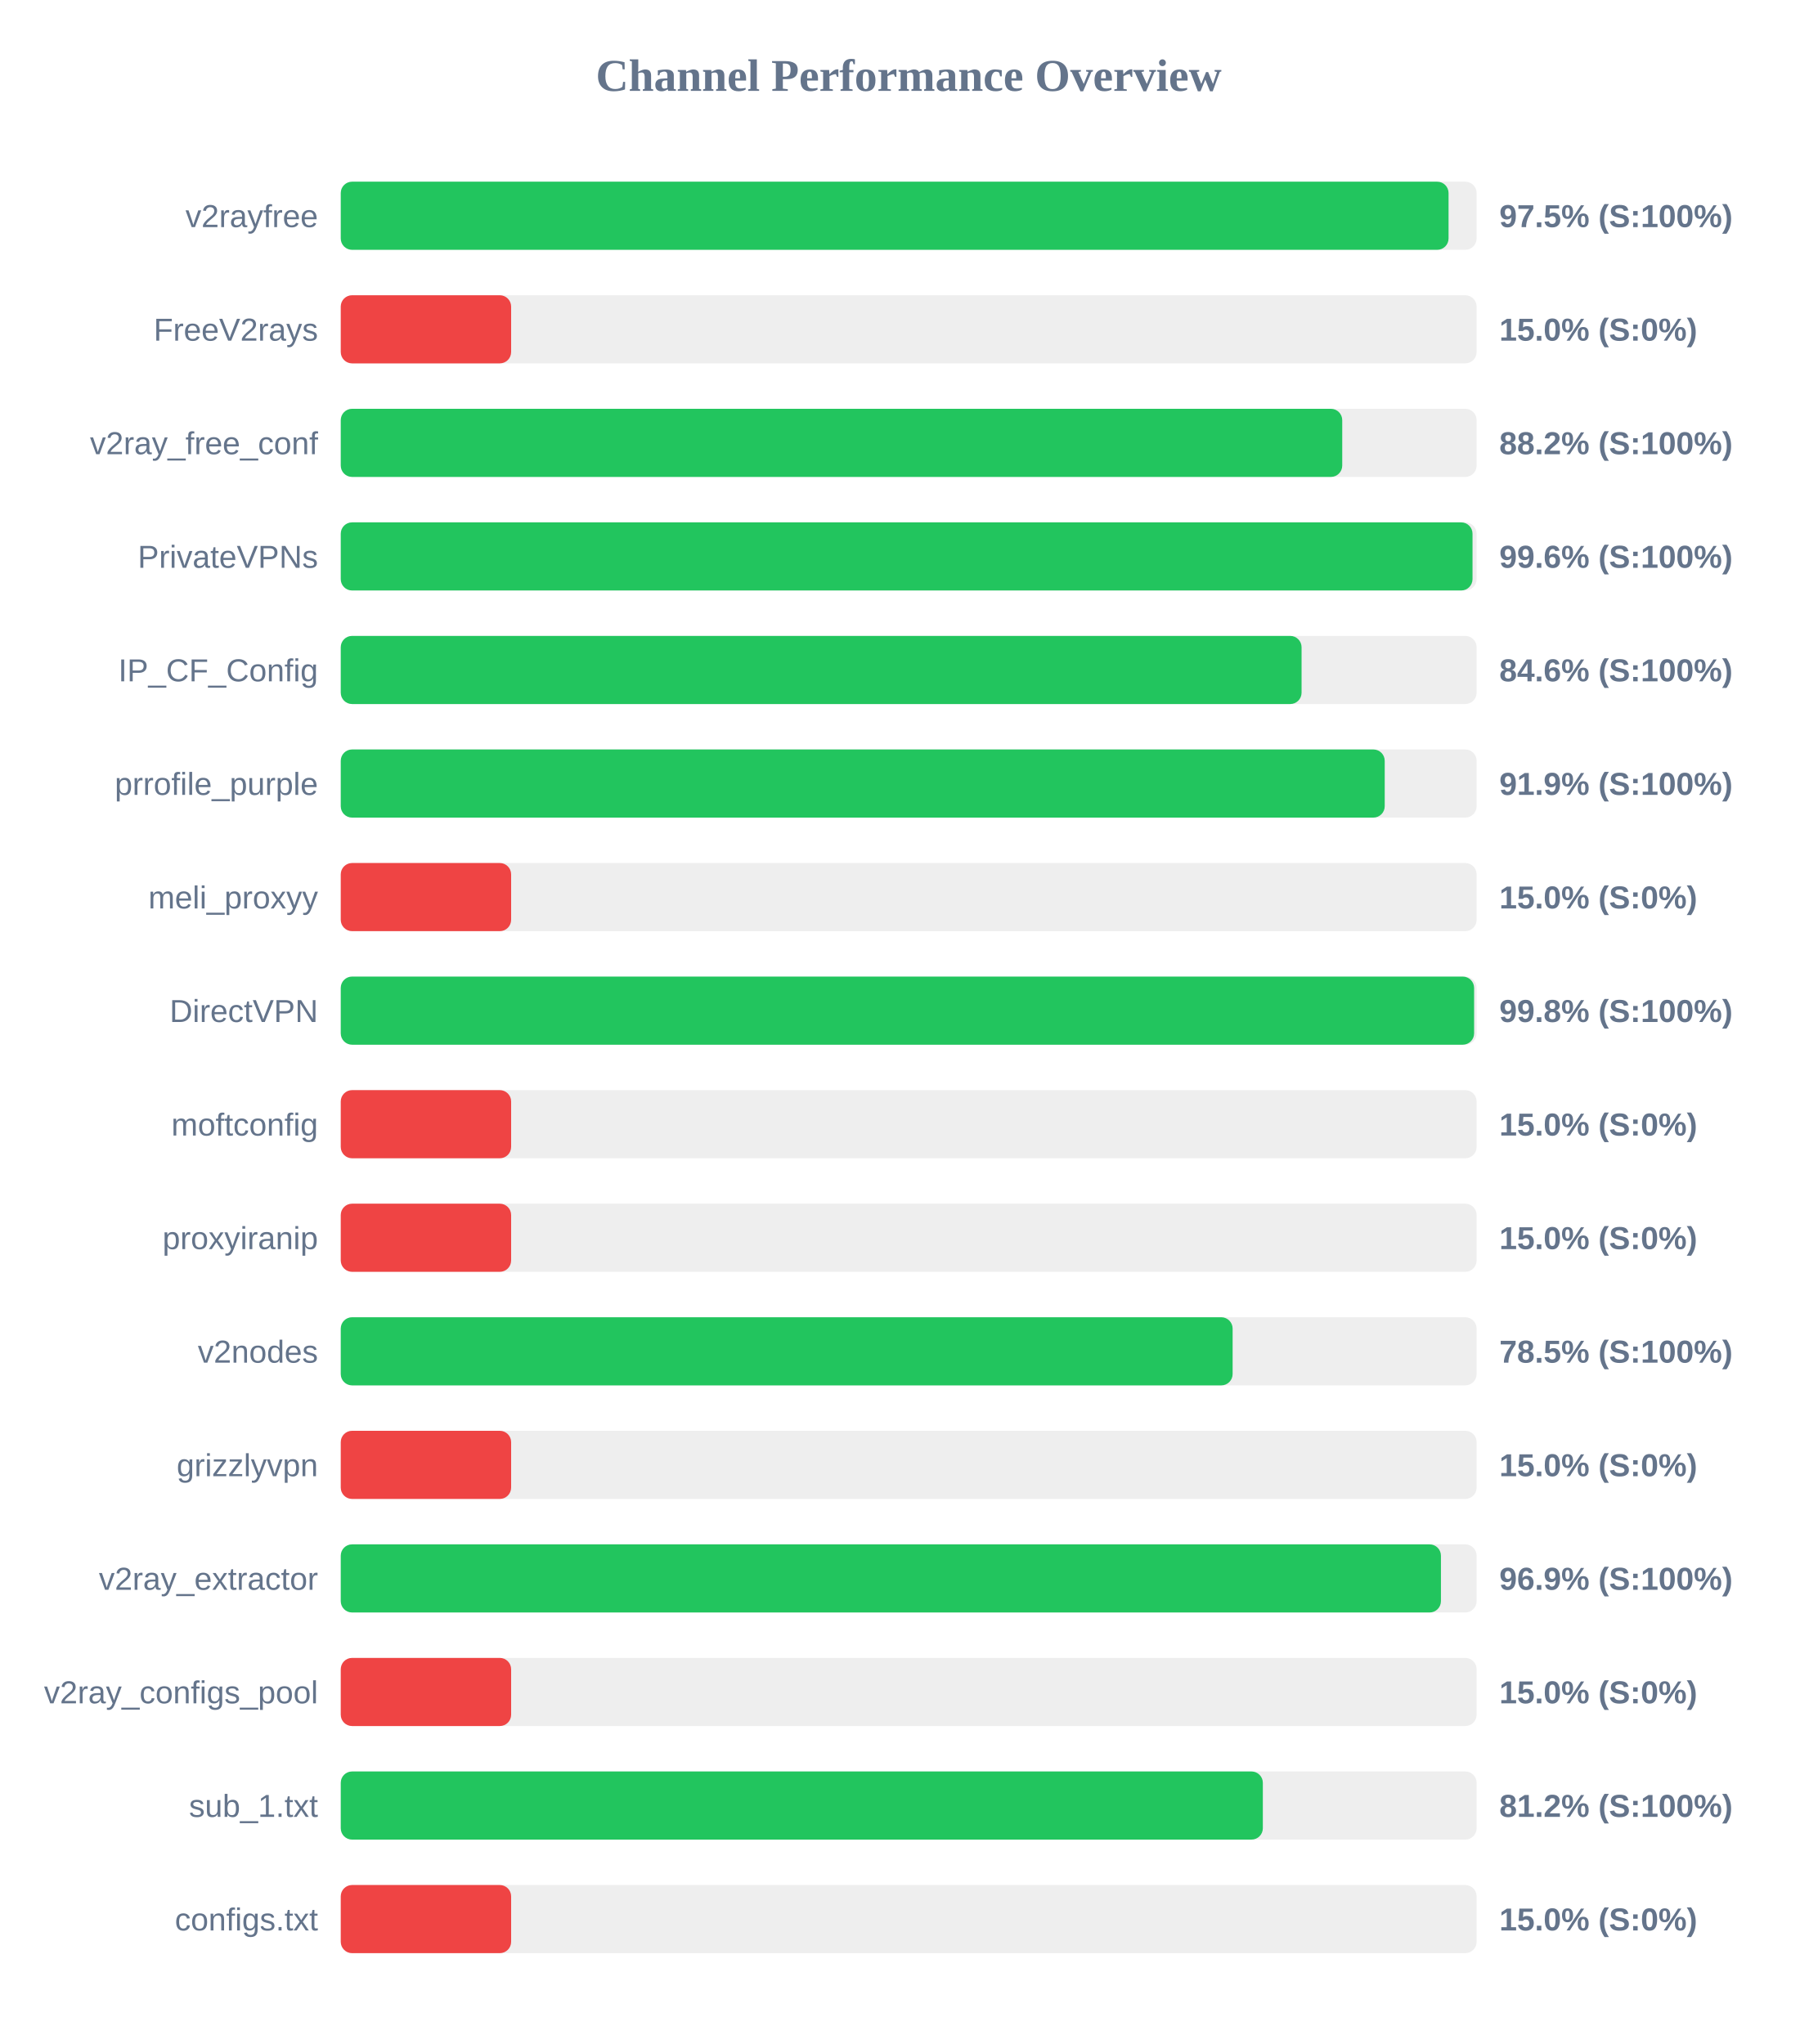
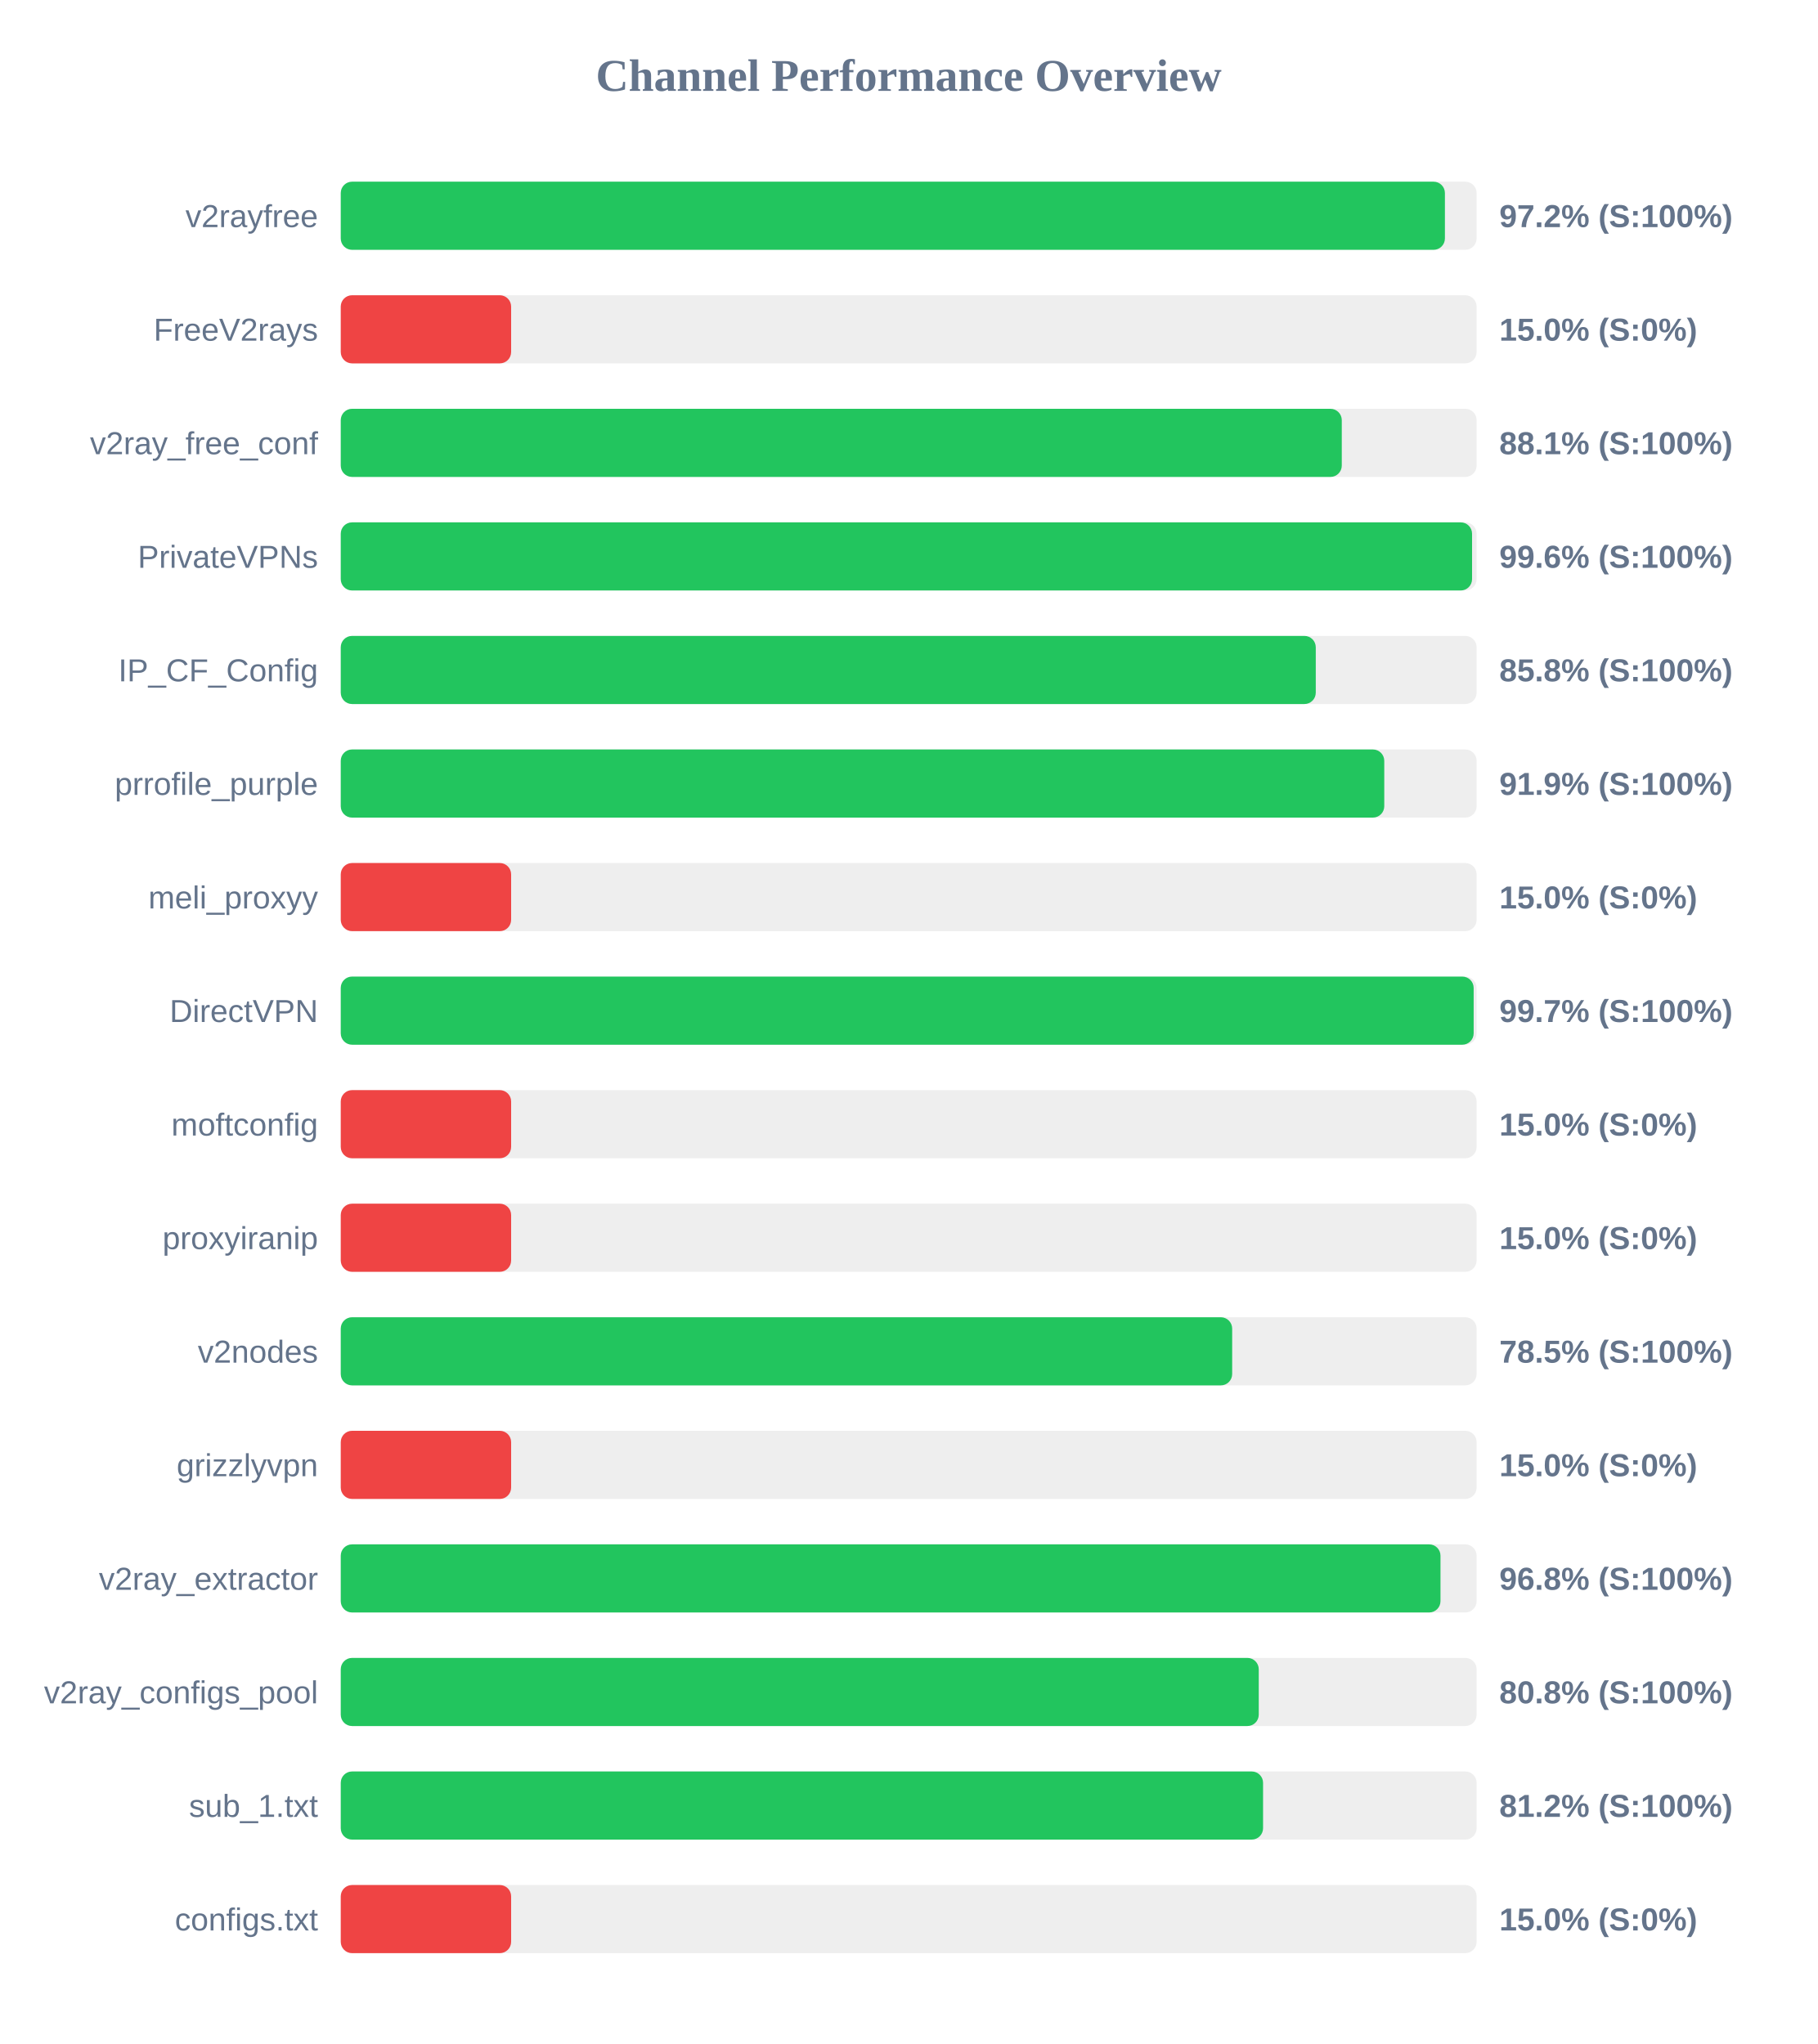
<svg xmlns="http://www.w3.org/2000/svg" width="800" height="900" version="1.1">
  <style>
        .row { font: 14px Arial; fill: #64748b; }
        .score { font: bold 14px Arial; fill: #64748b; }
    </style>
  <text x="400" y="40" text-anchor="middle" font-size="20px" font-weight="bold" fill="#64748b">Channel Performance Overview</text>
  <rect x="150" y="80" width="500" height="30" fill="#eee" rx="5" />
-   <rect x="150" y="80" width="487.65" height="30" fill="#22c55e" rx="5" />
+   <rect x="150" y="80" width="486.05" height="30" fill="#22c55e" rx="5" />
  <text x="140" y="100" text-anchor="end" class="row">v2rayfree</text>
-   <text x="660" y="100" text-anchor="start" class="score">97.5% (S:100%)</text>
+   <text x="660" y="100" text-anchor="start" class="score">97.2% (S:100%)</text>
  <rect x="150" y="130" width="500" height="30" fill="#eee" rx="5" />
  <rect x="150" y="130" width="75.0" height="30" fill="#ef4444" rx="5" />
  <text x="140" y="150" text-anchor="end" class="row">FreeV2rays</text>
  <text x="660" y="150" text-anchor="start" class="score">15.0% (S:0%)</text>
  <rect x="150" y="180" width="500" height="30" fill="#eee" rx="5" />
-   <rect x="150" y="180" width="440.85" height="30" fill="#22c55e" rx="5" />
+   <rect x="150" y="180" width="440.65" height="30" fill="#22c55e" rx="5" />
  <text x="140" y="200" text-anchor="end" class="row">v2ray_free_conf</text>
-   <text x="660" y="200" text-anchor="start" class="score">88.2% (S:100%)</text>
+   <text x="660" y="200" text-anchor="start" class="score">88.1% (S:100%)</text>
  <rect x="150" y="230" width="500" height="30" fill="#eee" rx="5" />
-   <rect x="150" y="230" width="498.2" height="30" fill="#22c55e" rx="5" />
+   <rect x="150" y="230" width="498.0" height="30" fill="#22c55e" rx="5" />
  <text x="140" y="250" text-anchor="end" class="row">PrivateVPNs</text>
  <text x="660" y="250" text-anchor="start" class="score">99.6% (S:100%)</text>
  <rect x="150" y="280" width="500" height="30" fill="#eee" rx="5" />
-   <rect x="150" y="280" width="422.95" height="30" fill="#22c55e" rx="5" />
+   <rect x="150" y="280" width="429.2" height="30" fill="#22c55e" rx="5" />
  <text x="140" y="300" text-anchor="end" class="row">IP_CF_Config</text>
-   <text x="660" y="300" text-anchor="start" class="score">84.6% (S:100%)</text>
+   <text x="660" y="300" text-anchor="start" class="score">85.8% (S:100%)</text>
  <rect x="150" y="330" width="500" height="30" fill="#eee" rx="5" />
-   <rect x="150" y="330" width="459.55" height="30" fill="#22c55e" rx="5" />
+   <rect x="150" y="330" width="459.35" height="30" fill="#22c55e" rx="5" />
  <text x="140" y="350" text-anchor="end" class="row">prrofile_purple</text>
  <text x="660" y="350" text-anchor="start" class="score">91.9% (S:100%)</text>
  <rect x="150" y="380" width="500" height="30" fill="#eee" rx="5" />
  <rect x="150" y="380" width="75.0" height="30" fill="#ef4444" rx="5" />
  <text x="140" y="400" text-anchor="end" class="row">meli_proxyy</text>
  <text x="660" y="400" text-anchor="start" class="score">15.0% (S:0%)</text>
  <rect x="150" y="430" width="500" height="30" fill="#eee" rx="5" />
-   <rect x="150" y="430" width="498.9" height="30" fill="#22c55e" rx="5" />
+   <rect x="150" y="430" width="498.7" height="30" fill="#22c55e" rx="5" />
  <text x="140" y="450" text-anchor="end" class="row">DirectVPN</text>
-   <text x="660" y="450" text-anchor="start" class="score">99.8% (S:100%)</text>
+   <text x="660" y="450" text-anchor="start" class="score">99.7% (S:100%)</text>
  <rect x="150" y="480" width="500" height="30" fill="#eee" rx="5" />
  <rect x="150" y="480" width="75.0" height="30" fill="#ef4444" rx="5" />
  <text x="140" y="500" text-anchor="end" class="row">moftconfig</text>
  <text x="660" y="500" text-anchor="start" class="score">15.0% (S:0%)</text>
  <rect x="150" y="530" width="500" height="30" fill="#eee" rx="5" />
  <rect x="150" y="530" width="75.0" height="30" fill="#ef4444" rx="5" />
  <text x="140" y="550" text-anchor="end" class="row">proxyiranip</text>
  <text x="660" y="550" text-anchor="start" class="score">15.0% (S:0%)</text>
  <rect x="150" y="580" width="500" height="30" fill="#eee" rx="5" />
-   <rect x="150" y="580" width="392.6" height="30" fill="#22c55e" rx="5" />
+   <rect x="150" y="580" width="392.4" height="30" fill="#22c55e" rx="5" />
  <text x="140" y="600" text-anchor="end" class="row">v2nodes</text>
  <text x="660" y="600" text-anchor="start" class="score">78.5% (S:100%)</text>
  <rect x="150" y="630" width="500" height="30" fill="#eee" rx="5" />
  <rect x="150" y="630" width="75.0" height="30" fill="#ef4444" rx="5" />
  <text x="140" y="650" text-anchor="end" class="row">grizzlyvpn</text>
  <text x="660" y="650" text-anchor="start" class="score">15.0% (S:0%)</text>
  <rect x="150" y="680" width="500" height="30" fill="#eee" rx="5" />
-   <rect x="150" y="680" width="484.3" height="30" fill="#22c55e" rx="5" />
+   <rect x="150" y="680" width="484.1" height="30" fill="#22c55e" rx="5" />
  <text x="140" y="700" text-anchor="end" class="row">v2ray_extractor</text>
-   <text x="660" y="700" text-anchor="start" class="score">96.9% (S:100%)</text>
+   <text x="660" y="700" text-anchor="start" class="score">96.8% (S:100%)</text>
  <rect x="150" y="730" width="500" height="30" fill="#eee" rx="5" />
-   <rect x="150" y="730" width="75.0" height="30" fill="#ef4444" rx="5" />
+   <rect x="150" y="730" width="404.1" height="30" fill="#22c55e" rx="5" />
  <text x="140" y="750" text-anchor="end" class="row">v2ray_configs_pool</text>
-   <text x="660" y="750" text-anchor="start" class="score">15.0% (S:0%)</text>
+   <text x="660" y="750" text-anchor="start" class="score">80.8% (S:100%)</text>
  <rect x="150" y="780" width="500" height="30" fill="#eee" rx="5" />
-   <rect x="150" y="780" width="405.9" height="30" fill="#22c55e" rx="5" />
+   <rect x="150" y="780" width="406.0" height="30" fill="#22c55e" rx="5" />
  <text x="140" y="800" text-anchor="end" class="row">sub_1.txt</text>
  <text x="660" y="800" text-anchor="start" class="score">81.2% (S:100%)</text>
  <rect x="150" y="830" width="500" height="30" fill="#eee" rx="5" />
  <rect x="150" y="830" width="75.0" height="30" fill="#ef4444" rx="5" />
  <text x="140" y="850" text-anchor="end" class="row">configs.txt</text>
  <text x="660" y="850" text-anchor="start" class="score">15.0% (S:0%)</text>
</svg>
